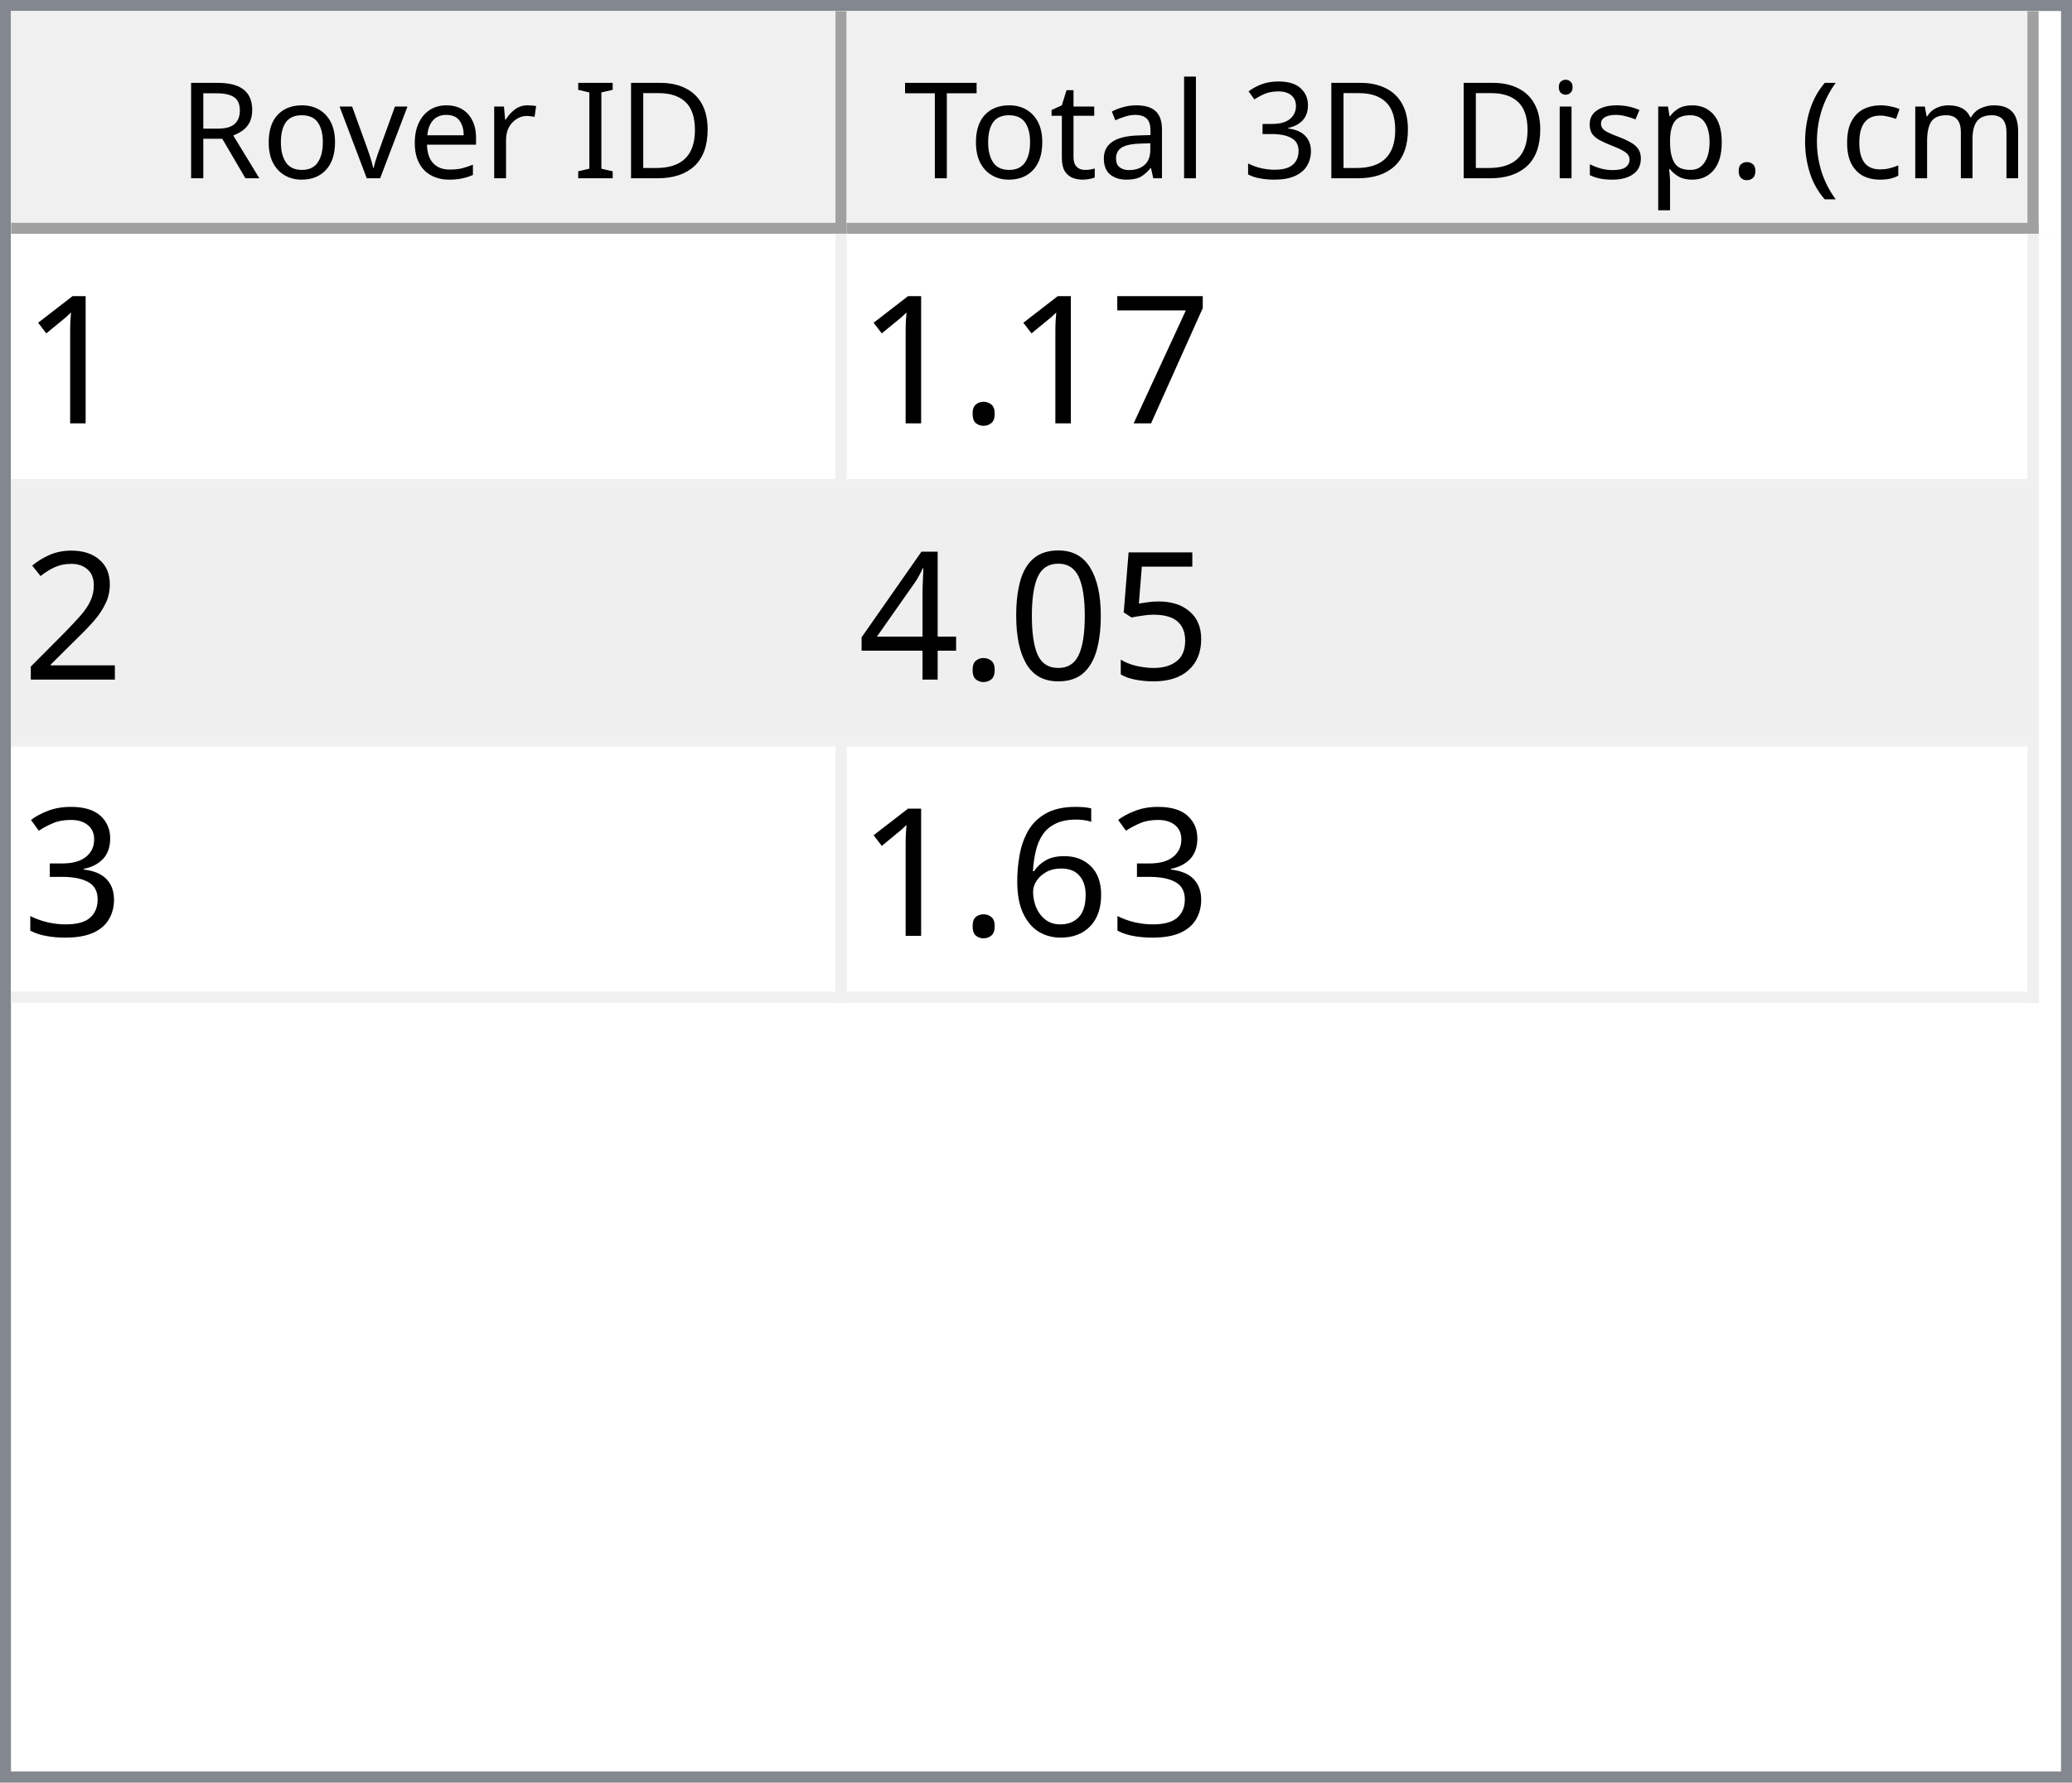
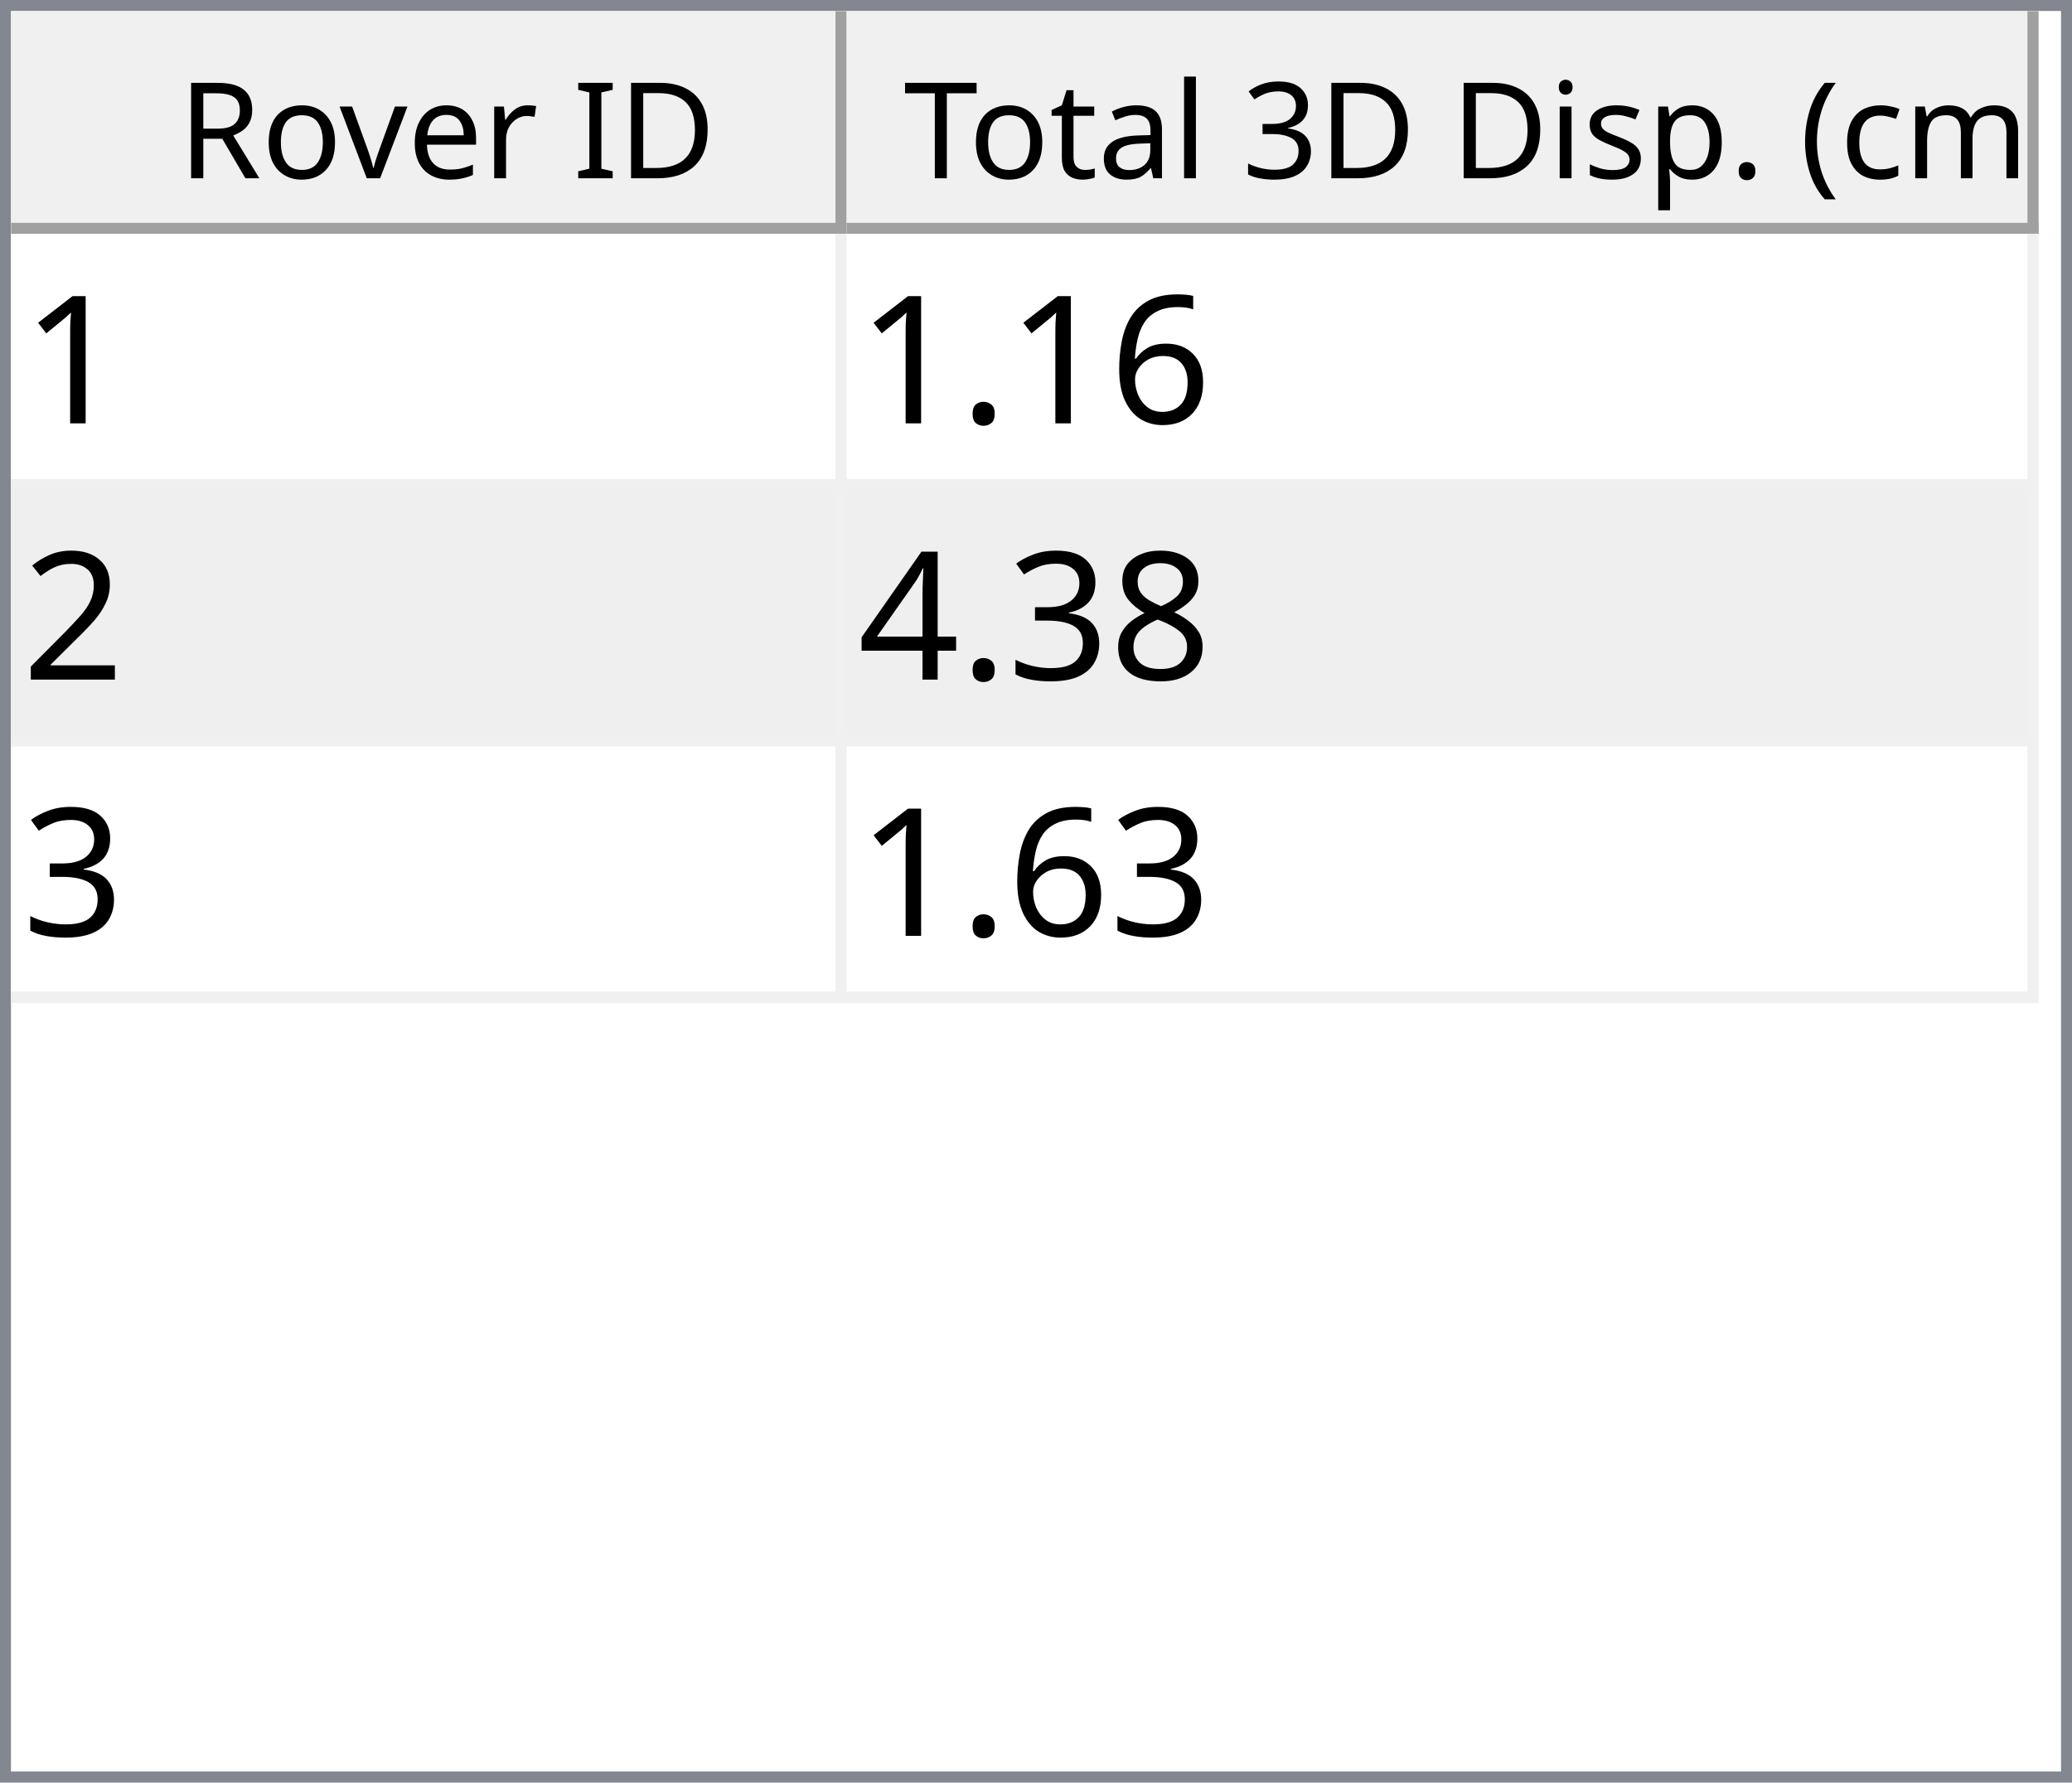
<svg xmlns="http://www.w3.org/2000/svg" style="fill-opacity:1; color-rendering:auto; color-interpolation:auto; text-rendering:auto; stroke:black; stroke-linecap:square; stroke-miterlimit:10; shape-rendering:auto; stroke-opacity:1; fill:black; stroke-dasharray:none; font-weight:normal; stroke-width:1; font-family:'Dialog'; font-style:normal; stroke-linejoin:miter; font-size:12px; stroke-dashoffset:0; image-rendering:auto;" width="186" height="160">
  <defs id="genericDefs" />
  <g>
    <defs id="defs1">
      <clipPath clipPathUnits="userSpaceOnUse" id="clipPath1">
        <path d="M0 0 L186 0 L186 160 L0 160 L0 0 Z" />
      </clipPath>
      <clipPath clipPathUnits="userSpaceOnUse" id="clipPath2">
        <path d="M0 0 L0 160 L186 160 L186 0 Z" />
      </clipPath>
      <clipPath clipPathUnits="userSpaceOnUse" id="clipPath3">
        <path d="M0 0 L0 20 L184 20 L184 0 Z" />
      </clipPath>
      <clipPath clipPathUnits="userSpaceOnUse" id="clipPath4">
        <path d="M0 0 L0 20 L75 20 L75 0 Z" />
      </clipPath>
      <clipPath clipPathUnits="userSpaceOnUse" id="clipPath5">
        <path d="M1 1 L1 19 L74 19 L74 1 Z" />
      </clipPath>
      <clipPath clipPathUnits="userSpaceOnUse" id="clipPath6">
        <path d="M0 0 L0 18 L73 18 L73 0 Z" />
      </clipPath>
      <clipPath clipPathUnits="userSpaceOnUse" id="clipPath7">
        <path d="M-0.5 -0.5 L-0.5 19.5 L74.5 19.5 L74.5 -0.5 Z" />
      </clipPath>
      <clipPath clipPathUnits="userSpaceOnUse" id="clipPath8">
        <path d="M0 0 L0 20 L107 20 L107 0 Z" />
      </clipPath>
      <clipPath clipPathUnits="userSpaceOnUse" id="clipPath9">
        <path d="M1 1 L1 19 L106 19 L106 1 Z" />
      </clipPath>
      <clipPath clipPathUnits="userSpaceOnUse" id="clipPath10">
        <path d="M0 0 L0 18 L105 18 L105 0 Z" />
      </clipPath>
      <clipPath clipPathUnits="userSpaceOnUse" id="clipPath11">
        <path d="M-0.5 -0.5 L-0.5 19.5 L106.5 19.5 L106.5 -0.5 Z" />
      </clipPath>
      <clipPath clipPathUnits="userSpaceOnUse" id="clipPath12">
        <path d="M0 0 L0 138 L184 138 L184 0 Z" />
      </clipPath>
      <clipPath clipPathUnits="userSpaceOnUse" id="clipPath13">
        <path d="M0 0 L0 69 L182 69 L182 0 Z" />
      </clipPath>
      <clipPath clipPathUnits="userSpaceOnUse" id="clipPath14">
        <path d="M-0.5 -0.5 L-0.5 68.5 L181.5 68.5 L181.5 -0.5 Z" />
      </clipPath>
      <clipPath clipPathUnits="userSpaceOnUse" id="clipPath15">
        <path d="M0 0 L0 22 L74 22 L74 0 Z" />
      </clipPath>
      <clipPath clipPathUnits="userSpaceOnUse" id="clipPath16">
        <path d="M0 0 L0 22 L106 22 L106 0 Z" />
      </clipPath>
      <font horiz-adv-x="64.551" id="font1">
        <font-face ascent="107.91" descent="25.098" units-per-em="100" style="font-style:normal; font-family:Segoe UI; font-weight:normal;" />
        <missing-glyph horiz-adv-x="64.551" d="M8.109 0 L8.109 68.266 L56.453 68.266 L56.453 0 L8.109 0 ZM15.328 7.234 L49.219 7.234 L49.219 61.031 L15.328 61.031 L15.328 7.234 Z" />
        <glyph unicode="D" horiz-adv-x="70.117" d="M9.188 0 L9.188 70.016 L28.516 70.016 Q65.531 70.016 65.531 35.891 Q65.531 19.672 55.25 9.836 Q44.969 0 27.734 0 L9.188 0 ZM17.391 62.594 L17.391 7.422 L27.828 7.422 Q41.609 7.422 49.273 14.797 Q56.938 22.172 56.938 35.688 Q56.938 62.594 28.328 62.594 L17.391 62.594 Z" />
        <glyph unicode="I" horiz-adv-x="26.611" d="M17.391 0 L9.188 0 L9.188 70.016 L17.391 70.016 L17.391 0 Z" />
        <glyph unicode=" " horiz-adv-x="27.393" d="" />
        <glyph unicode="r" horiz-adv-x="34.766" d="M34.188 41.891 Q32.078 43.5 28.125 43.5 Q23 43.5 19.555 38.672 Q16.109 33.844 16.109 25.484 L16.109 0 L8.109 0 L8.109 50 L16.109 50 L16.109 39.703 L16.312 39.703 Q18.016 44.969 21.531 47.922 Q25.047 50.875 29.391 50.875 Q32.516 50.875 34.188 50.203 L34.188 41.891 Z" />
        <glyph unicode="e" horiz-adv-x="52.295" d="M48.297 23 L12.984 23 Q13.188 14.656 17.484 10.109 Q21.781 5.562 29.297 5.562 Q37.75 5.562 44.828 11.141 L44.828 3.609 Q38.234 -1.172 27.391 -1.172 Q16.797 -1.172 10.742 5.641 Q4.688 12.453 4.688 24.812 Q4.688 36.469 11.305 43.82 Q17.922 51.172 27.734 51.172 Q37.547 51.172 42.922 44.828 Q48.297 38.484 48.297 27.203 L48.297 23 ZM40.094 29.781 Q40.047 36.719 36.75 40.578 Q33.453 44.438 27.594 44.438 Q21.922 44.438 17.969 40.383 Q14.016 36.328 13.094 29.781 L40.094 29.781 Z" />
        <glyph unicode="v" horiz-adv-x="47.9" d="M47.406 50 L27.484 0 L19.625 0 L0.688 50 L9.469 50 L22.172 13.672 Q23.578 9.672 23.922 6.688 L24.125 6.688 Q24.609 10.453 25.688 13.484 L38.969 50 L47.406 50 Z" />
        <glyph unicode="o" horiz-adv-x="58.594" d="M29 -1.172 Q17.922 -1.172 11.305 5.836 Q4.688 12.844 4.688 24.422 Q4.688 37.016 11.57 44.094 Q18.453 51.172 30.172 51.172 Q41.359 51.172 47.633 44.289 Q53.906 37.406 53.906 25.203 Q53.906 13.234 47.141 6.031 Q40.375 -1.172 29 -1.172 ZM29.594 44.438 Q21.875 44.438 17.383 39.188 Q12.891 33.938 12.891 24.703 Q12.891 15.828 17.43 10.695 Q21.969 5.562 29.594 5.562 Q37.359 5.562 41.531 10.594 Q45.703 15.625 45.703 24.906 Q45.703 34.281 41.531 39.359 Q37.359 44.438 29.594 44.438 Z" />
        <glyph unicode="R" horiz-adv-x="59.814" d="M59.375 0 L49.609 0 L37.891 19.625 Q36.281 22.359 34.766 24.289 Q33.25 26.219 31.664 27.438 Q30.078 28.656 28.25 29.219 Q26.422 29.781 24.125 29.781 L17.391 29.781 L17.391 0 L9.188 0 L9.188 70.016 L30.078 70.016 Q34.672 70.016 38.555 68.867 Q42.438 67.719 45.289 65.375 Q48.141 63.031 49.758 59.547 Q51.375 56.062 51.375 51.375 Q51.375 47.703 50.273 44.656 Q49.172 41.609 47.148 39.211 Q45.125 36.812 42.266 35.133 Q39.406 33.453 35.844 32.516 L35.844 32.328 Q37.594 31.547 38.891 30.547 Q40.188 29.547 41.359 28.18 Q42.531 26.812 43.68 25.078 Q44.828 23.344 46.234 21.047 L59.375 0 ZM17.391 62.594 L17.391 37.203 L28.516 37.203 Q31.594 37.203 34.203 38.133 Q36.812 39.062 38.719 40.797 Q40.625 42.531 41.703 45.047 Q42.781 47.562 42.781 50.688 Q42.781 56.297 39.141 59.445 Q35.5 62.594 28.609 62.594 L17.391 62.594 Z" />
        <glyph unicode=")" horiz-adv-x="30.176" d="M8.297 -15.922 L1.172 -15.922 Q16.406 2.344 16.406 26.812 Q16.406 51.469 1.078 70.016 L8.297 70.016 Q23.531 52.156 23.531 26.703 Q23.531 1.375 8.297 -15.922 Z" />
        <glyph unicode="m" horiz-adv-x="86.133" d="M79.109 0 L71.094 0 L71.094 28.719 Q71.094 37.016 68.531 40.727 Q65.969 44.438 59.906 44.438 Q54.781 44.438 51.195 39.75 Q47.609 35.062 47.609 28.516 L47.609 0 L39.594 0 L39.594 29.688 Q39.594 44.438 28.219 44.438 Q22.953 44.438 19.531 40.016 Q16.109 35.594 16.109 28.516 L16.109 0 L8.109 0 L8.109 50 L16.109 50 L16.109 42.094 L16.312 42.094 Q21.625 51.172 31.844 51.172 Q36.969 51.172 40.773 48.312 Q44.578 45.453 46 40.828 Q51.562 51.172 62.594 51.172 Q79.109 51.172 79.109 30.812 L79.109 0 Z" />
        <glyph unicode="c" horiz-adv-x="46.191" d="M42.188 2.297 Q36.422 -1.172 28.516 -1.172 Q17.828 -1.172 11.258 5.789 Q4.688 12.75 4.688 23.828 Q4.688 36.188 11.766 43.68 Q18.844 51.172 30.672 51.172 Q37.25 51.172 42.281 48.734 L42.281 40.531 Q36.719 44.438 30.375 44.438 Q22.703 44.438 17.797 38.945 Q12.891 33.453 12.891 24.516 Q12.891 15.719 17.508 10.641 Q22.125 5.562 29.891 5.562 Q36.422 5.562 42.188 9.906 L42.188 2.297 Z" />
        <glyph unicode="(" horiz-adv-x="30.176" d="M29.109 -15.922 L21.969 -15.922 Q6.844 1.375 6.844 26.703 Q6.844 52.156 21.969 70.016 L29.203 70.016 Q13.875 51.469 13.875 26.812 Q13.875 2.344 29.109 -15.922 Z" />
        <glyph unicode="." horiz-adv-x="21.68" d="M10.891 -1.078 Q8.641 -1.078 7.055 0.539 Q5.469 2.156 5.469 4.391 Q5.469 6.641 7.055 8.273 Q8.641 9.906 10.891 9.906 Q13.188 9.906 14.797 8.273 Q16.406 6.641 16.406 4.391 Q16.406 2.156 14.797 0.539 Q13.188 -1.078 10.891 -1.078 Z" />
        <glyph unicode="p" horiz-adv-x="58.789" d="M16.312 7.234 L16.109 7.234 L16.109 -23 L8.109 -23 L8.109 50 L16.109 50 L16.109 41.219 L16.312 41.219 Q22.219 51.172 33.594 51.172 Q43.266 51.172 48.688 44.461 Q54.109 37.75 54.109 26.469 Q54.109 13.922 48 6.375 Q41.891 -1.172 31.297 -1.172 Q21.578 -1.172 16.312 7.234 ZM16.109 27.391 L16.109 20.406 Q16.109 14.203 20.141 9.883 Q24.172 5.562 30.375 5.562 Q37.641 5.562 41.773 11.133 Q45.906 16.703 45.906 26.609 Q45.906 34.969 42.047 39.703 Q38.188 44.438 31.594 44.438 Q24.609 44.438 20.359 39.578 Q16.109 34.719 16.109 27.391 Z" />
        <glyph unicode="s" horiz-adv-x="42.432" d="M5.078 1.812 L5.078 10.406 Q11.625 5.562 19.484 5.562 Q30.031 5.562 30.031 12.594 Q30.031 14.594 29.125 15.992 Q28.219 17.391 26.68 18.461 Q25.141 19.531 23.07 20.383 Q21 21.234 18.609 22.172 Q15.281 23.484 12.766 24.828 Q10.25 26.172 8.57 27.859 Q6.891 29.547 6.031 31.695 Q5.172 33.844 5.172 36.719 Q5.172 40.234 6.789 42.945 Q8.406 45.656 11.086 47.484 Q13.766 49.312 17.211 50.242 Q20.656 51.172 24.312 51.172 Q30.812 51.172 35.938 48.922 L35.938 40.828 Q30.422 44.438 23.25 44.438 Q21 44.438 19.195 43.922 Q17.391 43.406 16.094 42.477 Q14.797 41.547 14.086 40.258 Q13.375 38.969 13.375 37.406 Q13.375 35.453 14.086 34.133 Q14.797 32.812 16.164 31.789 Q17.531 30.766 19.484 29.938 Q21.438 29.109 23.922 28.125 Q27.25 26.859 29.883 25.516 Q32.516 24.172 34.375 22.484 Q36.234 20.797 37.234 18.602 Q38.234 16.406 38.234 13.375 Q38.234 9.672 36.602 6.938 Q34.969 4.203 32.234 2.398 Q29.5 0.594 25.93 -0.289 Q22.359 -1.172 18.453 -1.172 Q10.75 -1.172 5.078 1.812 Z" />
        <glyph unicode="i" horiz-adv-x="24.219" d="M12.203 62.703 Q10.062 62.703 8.547 64.164 Q7.031 65.625 7.031 67.875 Q7.031 70.125 8.547 71.609 Q10.062 73.094 12.203 73.094 Q14.406 73.094 15.945 71.609 Q17.484 70.125 17.484 67.875 Q17.484 65.719 15.945 64.211 Q14.406 62.703 12.203 62.703 ZM16.109 0 L8.109 0 L8.109 50 L16.109 50 L16.109 0 Z" />
        <glyph unicode="3" horiz-adv-x="53.906" d="M46.531 19.828 Q46.531 15.094 44.75 11.211 Q42.969 7.328 39.719 4.57 Q36.469 1.812 31.93 0.297 Q27.391 -1.219 21.922 -1.219 Q11.922 -1.219 6 2.594 L6 11.188 Q13.094 5.609 22.219 5.609 Q25.875 5.609 28.828 6.539 Q31.781 7.469 33.906 9.227 Q36.031 10.984 37.18 13.477 Q38.328 15.969 38.328 19.094 Q38.328 32.812 18.797 32.812 L12.984 32.812 L12.984 39.594 L18.5 39.594 Q35.797 39.594 35.797 52.484 Q35.797 64.406 22.609 64.406 Q15.188 64.406 8.688 59.422 L8.688 67.188 Q15.375 71.188 24.609 71.188 Q29 71.188 32.57 69.969 Q36.141 68.75 38.68 66.555 Q41.219 64.359 42.609 61.281 Q44 58.203 44 54.5 Q44 40.672 30.031 36.719 L30.031 36.531 Q33.594 36.141 36.625 34.797 Q39.656 33.453 41.852 31.305 Q44.047 29.156 45.289 26.25 Q46.531 23.344 46.531 19.828 Z" />
        <glyph unicode="l" horiz-adv-x="24.219" d="M16.109 0 L8.109 0 L8.109 74.031 L16.109 74.031 L16.109 0 Z" />
        <glyph unicode="a" horiz-adv-x="50.879" d="M43.891 0 L35.891 0 L35.891 7.812 L35.688 7.812 Q30.469 -1.172 20.312 -1.172 Q12.844 -1.172 8.617 2.781 Q4.391 6.734 4.391 13.281 Q4.391 27.297 20.906 29.594 L35.891 31.688 Q35.891 44.438 25.594 44.438 Q16.547 44.438 9.281 38.281 L9.281 46.484 Q16.656 51.172 26.266 51.172 Q43.891 51.172 43.891 32.516 L43.891 0 ZM35.891 25.297 L23.828 23.641 Q18.266 22.859 15.43 20.875 Q12.594 18.891 12.594 13.875 Q12.594 10.203 15.211 7.883 Q17.828 5.562 22.172 5.562 Q28.125 5.562 32.008 9.742 Q35.891 13.922 35.891 20.312 L35.891 25.297 Z" />
        <glyph unicode="t" horiz-adv-x="33.887" d="M31.297 0.484 Q28.469 -1.078 23.828 -1.078 Q10.688 -1.078 10.688 13.578 L10.688 43.172 L2.094 43.172 L2.094 50 L10.688 50 L10.688 62.203 L18.703 64.797 L18.703 50 L31.297 50 L31.297 43.172 L18.703 43.172 L18.703 14.984 Q18.703 9.969 20.414 7.82 Q22.125 5.672 26.078 5.672 Q29.109 5.672 31.297 7.328 L31.297 0.484 Z" />
        <glyph unicode="T" horiz-adv-x="52.393" d="M50.594 62.594 L30.375 62.594 L30.375 0 L22.172 0 L22.172 62.594 L2 62.594 L2 70.016 L50.594 70.016 L50.594 62.594 Z" />
      </font>
      <font horiz-adv-x="75.0" id="font2">
        <font-face ascent="100.537" descent="21.973" units-per-em="100" style="font-style:normal; font-family:sans-serif; font-weight:normal;" />
        <missing-glyph horiz-adv-x="75.0" d="M12.5 0 L12.5 62.5 L62.5 62.5 L62.5 0 L12.5 0 ZM14.062 1.562 L60.938 1.562 L60.938 60.938 L14.062 60.938 L14.062 1.562 Z" />
        <glyph unicode="1" horiz-adv-x="55.615" d="M37.25 0 L28.469 0 L28.469 56 Q25.297 52.984 20.141 49.953 Q14.984 46.922 10.891 45.406 L10.891 53.906 Q18.266 57.375 23.781 62.305 Q29.297 67.234 31.594 71.875 L37.25 71.875 L37.25 0 Z" />
-         <glyph unicode="7" horiz-adv-x="55.615" d="M4.734 62.203 L4.734 70.656 L51.078 70.656 L51.078 63.812 Q44.234 56.547 37.523 44.484 Q30.812 32.422 27.156 19.672 Q24.516 10.688 23.781 0 L14.75 0 Q14.891 8.453 18.062 20.414 Q21.234 32.375 27.172 43.484 Q33.109 54.594 39.797 62.203 L4.734 62.203 Z" />
+         <glyph unicode="6" horiz-adv-x="55.615" d="M49.75 54.047 L41.016 53.375 Q39.844 58.547 37.703 60.891 Q34.125 64.656 28.906 64.656 Q24.703 64.656 21.531 62.312 Q17.391 59.281 14.992 53.469 Q12.594 47.656 12.5 36.922 Q15.672 41.75 20.266 44.094 Q24.859 46.438 29.891 46.438 Q38.672 46.438 44.852 39.969 Q51.031 33.5 51.031 23.25 Q51.031 16.5 48.125 10.719 Q45.219 4.938 40.141 1.859 Q35.062 -1.219 28.609 -1.219 Q17.625 -1.219 10.695 6.859 Q3.766 14.938 3.766 33.5 Q3.766 54.25 11.422 63.672 Q18.109 71.875 29.438 71.875 Q37.891 71.875 43.289 67.141 Q48.688 62.406 49.75 54.047 ZM13.875 23.188 Q13.875 18.656 15.797 14.508 Q17.719 10.359 21.188 8.18 Q24.656 6 28.469 6 Q34.031 6 38.039 10.492 Q42.047 14.984 42.047 22.703 Q42.047 30.125 38.086 34.398 Q34.125 38.672 28.125 38.672 Q22.172 38.672 18.023 34.398 Q13.875 30.125 13.875 23.188 Z" />
        <glyph unicode="." horiz-adv-x="27.783" d="M9.078 0 L9.078 10.016 L19.094 10.016 L19.094 0 L9.078 0 Z" />
        <glyph unicode="2" horiz-adv-x="55.615" d="M50.344 8.453 L50.344 0 L3.031 0 Q2.938 3.172 4.047 6.109 Q5.859 10.938 9.836 15.625 Q13.812 20.312 21.344 26.469 Q33.016 36.031 37.117 41.625 Q41.219 47.219 41.219 52.203 Q41.219 57.422 37.477 61.008 Q33.734 64.594 27.734 64.594 Q21.391 64.594 17.578 60.789 Q13.766 56.984 13.719 50.25 L4.688 51.172 Q5.609 61.281 11.664 66.578 Q17.719 71.875 27.938 71.875 Q38.234 71.875 44.242 66.164 Q50.25 60.453 50.25 52 Q50.25 47.703 48.492 43.555 Q46.734 39.406 42.656 34.812 Q38.578 30.219 29.109 22.219 Q21.188 15.578 18.945 13.211 Q16.703 10.844 15.234 8.453 L50.344 8.453 Z" />
-         <glyph unicode="5" horiz-adv-x="55.615" d="M4.156 18.75 L13.375 19.531 Q14.406 12.797 18.141 9.398 Q21.875 6 27.156 6 Q33.5 6 37.891 10.789 Q42.281 15.578 42.281 23.484 Q42.281 31 38.062 35.352 Q33.844 39.703 27 39.703 Q22.75 39.703 19.336 37.773 Q15.922 35.844 13.969 32.766 L5.719 33.844 L12.641 70.609 L48.25 70.609 L48.25 62.203 L19.672 62.203 L15.828 42.969 Q22.266 47.469 29.344 47.469 Q38.719 47.469 45.164 40.969 Q51.609 34.469 51.609 24.266 Q51.609 14.547 45.953 7.469 Q39.062 -1.219 27.156 -1.219 Q17.391 -1.219 11.211 4.25 Q5.031 9.719 4.156 18.75 Z" />
-         <glyph unicode="0" horiz-adv-x="55.615" d="M4.156 35.297 Q4.156 48 6.766 55.742 Q9.375 63.484 14.523 67.68 Q19.672 71.875 27.484 71.875 Q33.25 71.875 37.594 69.555 Q41.938 67.234 44.773 62.867 Q47.609 58.5 49.219 52.227 Q50.828 45.953 50.828 35.297 Q50.828 22.703 48.242 14.969 Q45.656 7.234 40.508 3.008 Q35.359 -1.219 27.484 -1.219 Q17.141 -1.219 11.234 6.203 Q4.156 15.141 4.156 35.297 ZM13.188 35.297 Q13.188 17.672 17.312 11.836 Q21.438 6 27.484 6 Q33.547 6 37.672 11.859 Q41.797 17.719 41.797 35.297 Q41.797 52.984 37.672 58.789 Q33.547 64.594 27.391 64.594 Q21.344 64.594 17.719 59.469 Q13.188 52.938 13.188 35.297 Z" />
+         <glyph unicode="8" horiz-adv-x="55.615" d="M17.672 38.812 Q12.203 40.828 9.57 44.539 Q6.938 48.25 6.938 53.422 Q6.938 61.234 12.555 66.555 Q18.172 71.875 27.484 71.875 Q36.859 71.875 42.578 66.43 Q48.297 60.984 48.297 53.172 Q48.297 48.188 45.68 44.508 Q43.062 40.828 37.75 38.812 Q44.344 36.672 47.781 31.883 Q51.219 27.094 51.219 20.453 Q51.219 11.281 44.727 5.031 Q38.234 -1.219 27.641 -1.219 Q17.047 -1.219 10.547 5.055 Q4.047 11.328 4.047 20.703 Q4.047 27.688 7.594 32.398 Q11.141 37.109 17.672 38.812 ZM15.922 53.719 Q15.922 48.641 19.195 45.414 Q22.469 42.188 27.688 42.188 Q32.766 42.188 36.016 45.383 Q39.266 48.578 39.266 53.219 Q39.266 58.062 35.914 61.359 Q32.562 64.656 27.594 64.656 Q22.562 64.656 19.242 61.43 Q15.922 58.203 15.922 53.719 ZM13.094 20.656 Q13.094 16.891 14.875 13.375 Q16.656 9.859 20.172 7.93 Q23.688 6 27.734 6 Q34.031 6 38.133 10.055 Q42.234 14.109 42.234 20.359 Q42.234 26.703 38.016 30.859 Q33.797 35.016 27.438 35.016 Q21.234 35.016 17.164 30.914 Q13.094 26.812 13.094 20.656 Z" />
+         <glyph unicode="3" horiz-adv-x="55.615" d="M4.203 18.891 L12.984 20.062 Q14.5 12.594 18.141 9.297 Q21.781 6 27 6 Q33.203 6 37.477 10.297 Q41.75 14.594 41.75 20.953 Q41.75 27 37.797 30.93 Q33.844 34.859 27.734 34.859 Q25.25 34.859 21.531 33.891 L22.516 41.609 Q23.391 41.5 23.922 41.5 Q29.547 41.5 34.039 44.43 Q38.531 47.359 38.531 53.469 Q38.531 58.297 35.258 61.477 Q31.984 64.656 26.812 64.656 Q21.688 64.656 18.266 61.43 Q14.844 58.203 13.875 51.766 L5.078 53.328 Q6.688 62.156 12.398 67.016 Q18.109 71.875 26.609 71.875 Q32.469 71.875 37.398 69.359 Q42.328 66.844 44.945 62.5 Q47.562 58.156 47.562 53.266 Q47.562 48.641 45.07 44.828 Q42.578 41.016 37.703 38.766 Q44.047 37.312 47.562 32.695 Q51.078 28.078 51.078 21.141 Q51.078 11.766 44.242 5.25 Q37.406 -1.266 26.953 -1.266 Q17.531 -1.266 11.305 4.352 Q5.078 9.969 4.203 18.891 Z" />
        <glyph unicode="4" horiz-adv-x="55.615" d="M32.328 0 L32.328 17.141 L1.266 17.141 L1.266 25.203 L33.938 71.578 L41.109 71.578 L41.109 25.203 L50.781 25.203 L50.781 17.141 L41.109 17.141 L41.109 0 L32.328 0 ZM32.328 25.203 L32.328 57.469 L9.906 25.203 L32.328 25.203 Z" />
-         <glyph unicode="3" horiz-adv-x="55.615" d="M4.203 18.891 L12.984 20.062 Q14.5 12.594 18.141 9.297 Q21.781 6 27 6 Q33.203 6 37.477 10.297 Q41.75 14.594 41.75 20.953 Q41.75 27 37.797 30.93 Q33.844 34.859 27.734 34.859 Q25.25 34.859 21.531 33.891 L22.516 41.609 Q23.391 41.5 23.922 41.5 Q29.547 41.5 34.039 44.43 Q38.531 47.359 38.531 53.469 Q38.531 58.297 35.258 61.477 Q31.984 64.656 26.812 64.656 Q21.688 64.656 18.266 61.43 Q14.844 58.203 13.875 51.766 L5.078 53.328 Q6.688 62.156 12.398 67.016 Q18.109 71.875 26.609 71.875 Q32.469 71.875 37.398 69.359 Q42.328 66.844 44.945 62.5 Q47.562 58.156 47.562 53.266 Q47.562 48.641 45.07 44.828 Q42.578 41.016 37.703 38.766 Q44.047 37.312 47.562 32.695 Q51.078 28.078 51.078 21.141 Q51.078 11.766 44.242 5.25 Q37.406 -1.266 26.953 -1.266 Q17.531 -1.266 11.305 4.352 Q5.078 9.969 4.203 18.891 Z" />
-         <glyph unicode="6" horiz-adv-x="55.615" d="M49.75 54.047 L41.016 53.375 Q39.844 58.547 37.703 60.891 Q34.125 64.656 28.906 64.656 Q24.703 64.656 21.531 62.312 Q17.391 59.281 14.992 53.469 Q12.594 47.656 12.5 36.922 Q15.672 41.75 20.266 44.094 Q24.859 46.438 29.891 46.438 Q38.672 46.438 44.852 39.969 Q51.031 33.5 51.031 23.25 Q51.031 16.5 48.125 10.719 Q45.219 4.938 40.141 1.859 Q35.062 -1.219 28.609 -1.219 Q17.625 -1.219 10.695 6.859 Q3.766 14.938 3.766 33.5 Q3.766 54.25 11.422 63.672 Q18.109 71.875 29.438 71.875 Q37.891 71.875 43.289 67.141 Q48.688 62.406 49.75 54.047 ZM13.875 23.188 Q13.875 18.656 15.797 14.508 Q17.719 10.359 21.188 8.18 Q24.656 6 28.469 6 Q34.031 6 38.039 10.492 Q42.047 14.984 42.047 22.703 Q42.047 30.125 38.086 34.398 Q34.125 38.672 28.125 38.672 Q22.172 38.672 18.023 34.398 Q13.875 30.125 13.875 23.188 Z" />
      </font>
    </defs>
    <g style="fill:white; stroke:white;">
      <rect x="0" y="0" width="186" style="clip-path:url(#clipPath1); stroke:none;" height="160" />
    </g>
    <g style="fill:white; text-rendering:optimizeSpeed; color-rendering:optimizeSpeed; image-rendering:optimizeSpeed; shape-rendering:crispEdges; stroke:white; color-interpolation:sRGB;">
      <rect x="0" width="186" height="160" y="0" style="stroke:none;" />
      <path style="stroke:none;" d="M0 160 L186 160 L186 0 L0 0 Z" />
    </g>
    <g style="fill:rgb(240,240,240); font-family:'Segoe UI'; stroke:rgb(240,240,240);">
      <rect x="0" y="0" width="186" style="clip-path:url(#clipPath2); stroke:none;" height="160" />
    </g>
    <g style="fill:rgb(130,135,144); font-family:'Segoe UI'; stroke:rgb(130,135,144);">
      <path d="M0 0 L186 0 L186 160 L0 160 L0 0 ZM1 1 L185 1 L185 159 L1 159 L1 1 Z" style="fill-rule:evenodd; clip-path:url(#clipPath2); stroke:none;" />
    </g>
    <g style="fill:white; font-family:'Segoe UI'; stroke:white;" transform="translate(1,1)">
      <rect x="0" y="0" width="184" style="clip-path:url(#clipPath3); stroke:none;" height="20" />
    </g>
    <g style="fill:rgb(240,240,240); font-family:'Segoe UI'; stroke:rgb(240,240,240);" transform="translate(1,1)">
      <rect x="0" y="0" width="75" style="clip-path:url(#clipPath4); stroke:none;" height="20" />
    </g>
    <g style="font-family:'Segoe UI';" transform="translate(2,2)">
      <text x="14" xml:space="preserve" y="14" style="clip-path:url(#clipPath6); stroke:none;">Rover ID</text>
    </g>
    <g style="fill:rgb(160,160,160); font-family:'Segoe UI'; stroke:rgb(160,160,160); stroke-linejoin:bevel;" transform="translate(1.5,1.5)">
      <line x1="74" x2="74" y1="0" style="fill:none; clip-path:url(#clipPath7);" y2="19" />
    </g>
    <g style="fill:rgb(160,160,160); font-family:'Segoe UI'; stroke:rgb(160,160,160); stroke-linejoin:bevel;" transform="matrix(1,0,0,1,1,1) translate(0.5,0.5)">
      <line x1="0" x2="74" y1="19" style="fill:none; clip-path:url(#clipPath7);" y2="19" />
    </g>
    <g style="fill:rgb(240,240,240); font-family:'Segoe UI'; stroke:rgb(240,240,240);" transform="translate(76,1)">
      <rect x="0" y="0" width="107" style="clip-path:url(#clipPath8); stroke:none;" height="20" />
    </g>
    <g style="font-family:'Segoe UI';" transform="translate(77,2)">
      <text x="1" xml:space="preserve" y="14" style="clip-path:url(#clipPath10); stroke:none;"> Total 3D Disp. (cm)</text>
    </g>
    <g style="fill:rgb(160,160,160); font-family:'Segoe UI'; stroke:rgb(160,160,160); stroke-linejoin:bevel;" transform="translate(76.5,1.5)">
      <line x1="106" x2="106" y1="0" style="fill:none; clip-path:url(#clipPath11);" y2="19" />
    </g>
    <g style="fill:rgb(160,160,160); font-family:'Segoe UI'; stroke:rgb(160,160,160); stroke-linejoin:bevel;" transform="matrix(1,0,0,1,76,1) translate(0.5,0.5)">
      <line x1="0" x2="106" y1="19" style="fill:none; clip-path:url(#clipPath11);" y2="19" />
    </g>
    <g style="fill:white; font-family:'Segoe UI'; stroke:white;" transform="translate(1,21)">
      <rect x="0" y="0" width="184" style="clip-path:url(#clipPath12); stroke:none;" height="138" />
    </g>
    <g style="fill:rgb(240,240,240); font-size:16px; font-family:sans-serif; stroke:rgb(240,240,240);" transform="translate(1,21)">
      <rect x="0" y="0" width="182" style="clip-path:url(#clipPath13); stroke:none;" height="69" />
      <line transform="translate(0.5,0.5)" x1="0" x2="181" y1="22" style="clip-path:url(#clipPath14); fill:none; stroke-linejoin:bevel;" y2="22" />
    </g>
    <g transform="matrix(1,0,0,1,1,21) translate(0.5,0.5)" style="fill:rgb(240,240,240); font-size:16px; font-family:sans-serif; stroke:rgb(240,240,240); stroke-linejoin:bevel;">
      <line x1="0" x2="181" y1="45" style="fill:none; clip-path:url(#clipPath14);" y2="45" />
    </g>
    <g transform="matrix(1,0,0,1,1,21) translate(0.5,0.5)" style="fill:rgb(240,240,240); font-size:16px; font-family:sans-serif; stroke:rgb(240,240,240); stroke-linejoin:bevel;">
      <line x1="0" x2="181" y1="68" style="fill:none; clip-path:url(#clipPath14);" y2="68" />
    </g>
    <g transform="matrix(1,0,0,1,1,21) translate(0.5,0.5)" style="fill:rgb(240,240,240); font-size:16px; font-family:sans-serif; stroke:rgb(240,240,240); stroke-linejoin:bevel;">
      <line x1="74" x2="74" y1="0" style="fill:none; clip-path:url(#clipPath14);" y2="68" />
    </g>
    <g transform="matrix(1,0,0,1,1,21) translate(0.5,0.5)" style="fill:rgb(240,240,240); font-size:16px; font-family:sans-serif; stroke:rgb(240,240,240); stroke-linejoin:bevel;">
      <line x1="181" x2="181" y1="0" style="fill:none; clip-path:url(#clipPath14);" y2="68" />
    </g>
    <g style="fill:white; font-size:16px; font-family:sans-serif; stroke:white;" transform="matrix(1,0,0,1,1,21)">
      <rect x="0" y="0" width="74" style="clip-path:url(#clipPath15); stroke:none;" height="22" />
      <text x="1" y="17" style="fill:black; clip-path:url(#clipPath15); stroke:none;" xml:space="preserve">1</text>
    </g>
    <g style="fill:white; font-size:16px; font-family:sans-serif; stroke:white;" transform="matrix(1,0,0,1,1,21) translate(75,0)">
      <rect x="0" y="0" width="106" style="clip-path:url(#clipPath16); stroke:none;" height="22" />
-       <text x="1" y="17" style="fill:black; clip-path:url(#clipPath16); stroke:none;" xml:space="preserve">1.17</text>
+       <text x="1" y="17" style="fill:black; clip-path:url(#clipPath16); stroke:none;" xml:space="preserve">1.16</text>
    </g>
    <g style="fill:rgb(239,239,239); font-size:16px; font-family:sans-serif; stroke:rgb(239,239,239);" transform="matrix(1,0,0,1,1,21) translate(0,23)">
      <rect x="0" y="0" width="74" style="clip-path:url(#clipPath15); stroke:none;" height="22" />
      <text x="1" y="17" style="fill:black; clip-path:url(#clipPath15); stroke:none;" xml:space="preserve">2</text>
    </g>
    <g style="fill:rgb(239,239,239); font-size:16px; font-family:sans-serif; stroke:rgb(239,239,239);" transform="matrix(1,0,0,1,1,21) translate(75,23)">
      <rect x="0" y="0" width="106" style="clip-path:url(#clipPath16); stroke:none;" height="22" />
-       <text x="1" y="17" style="fill:black; clip-path:url(#clipPath16); stroke:none;" xml:space="preserve">4.05</text>
+       <text x="1" y="17" style="fill:black; clip-path:url(#clipPath16); stroke:none;" xml:space="preserve">4.38</text>
    </g>
    <g style="fill:white; font-size:16px; font-family:sans-serif; stroke:white;" transform="matrix(1,0,0,1,1,21) translate(0,46)">
      <rect x="0" y="0" width="74" style="clip-path:url(#clipPath15); stroke:none;" height="22" />
      <text x="1" y="17" style="fill:black; clip-path:url(#clipPath15); stroke:none;" xml:space="preserve">3</text>
    </g>
    <g style="fill:white; font-size:16px; font-family:sans-serif; stroke:white;" transform="matrix(1,0,0,1,1,21) translate(75,46)">
      <rect x="0" y="0" width="106" style="clip-path:url(#clipPath16); stroke:none;" height="22" />
      <text x="1" y="17" style="fill:black; clip-path:url(#clipPath16); stroke:none;" xml:space="preserve">1.63</text>
    </g>
  </g>
</svg>
